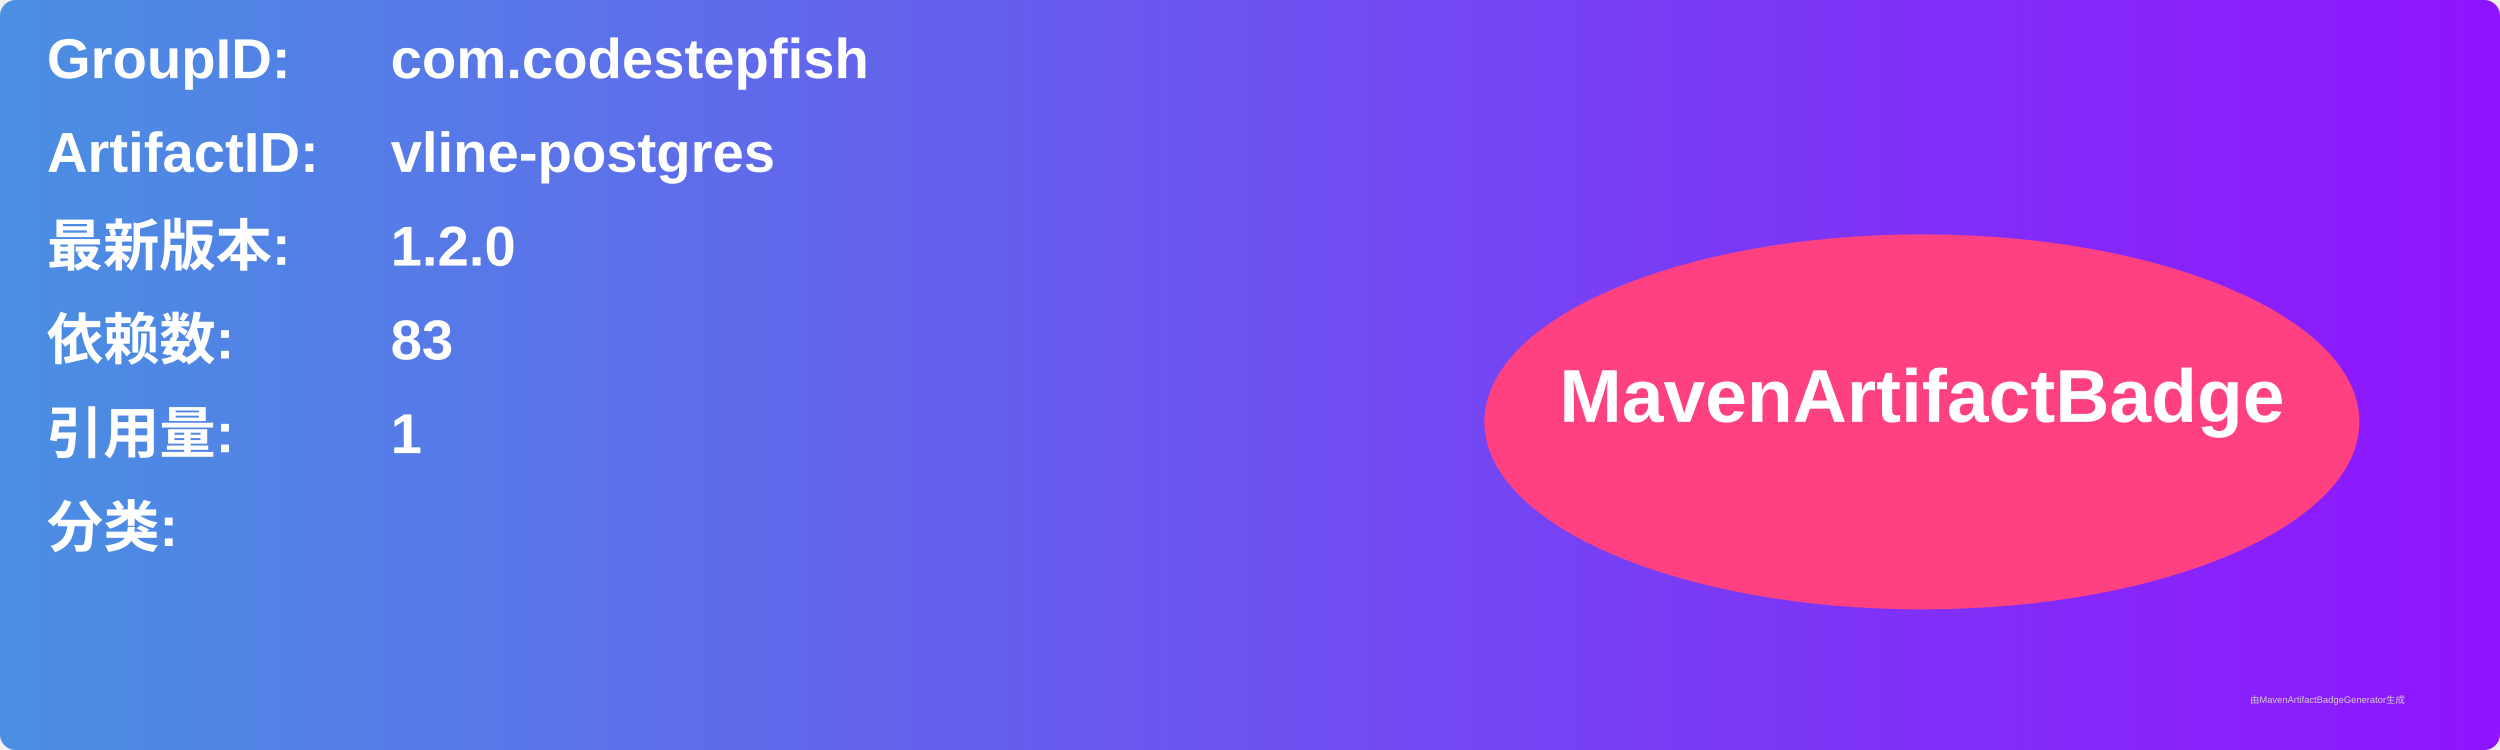
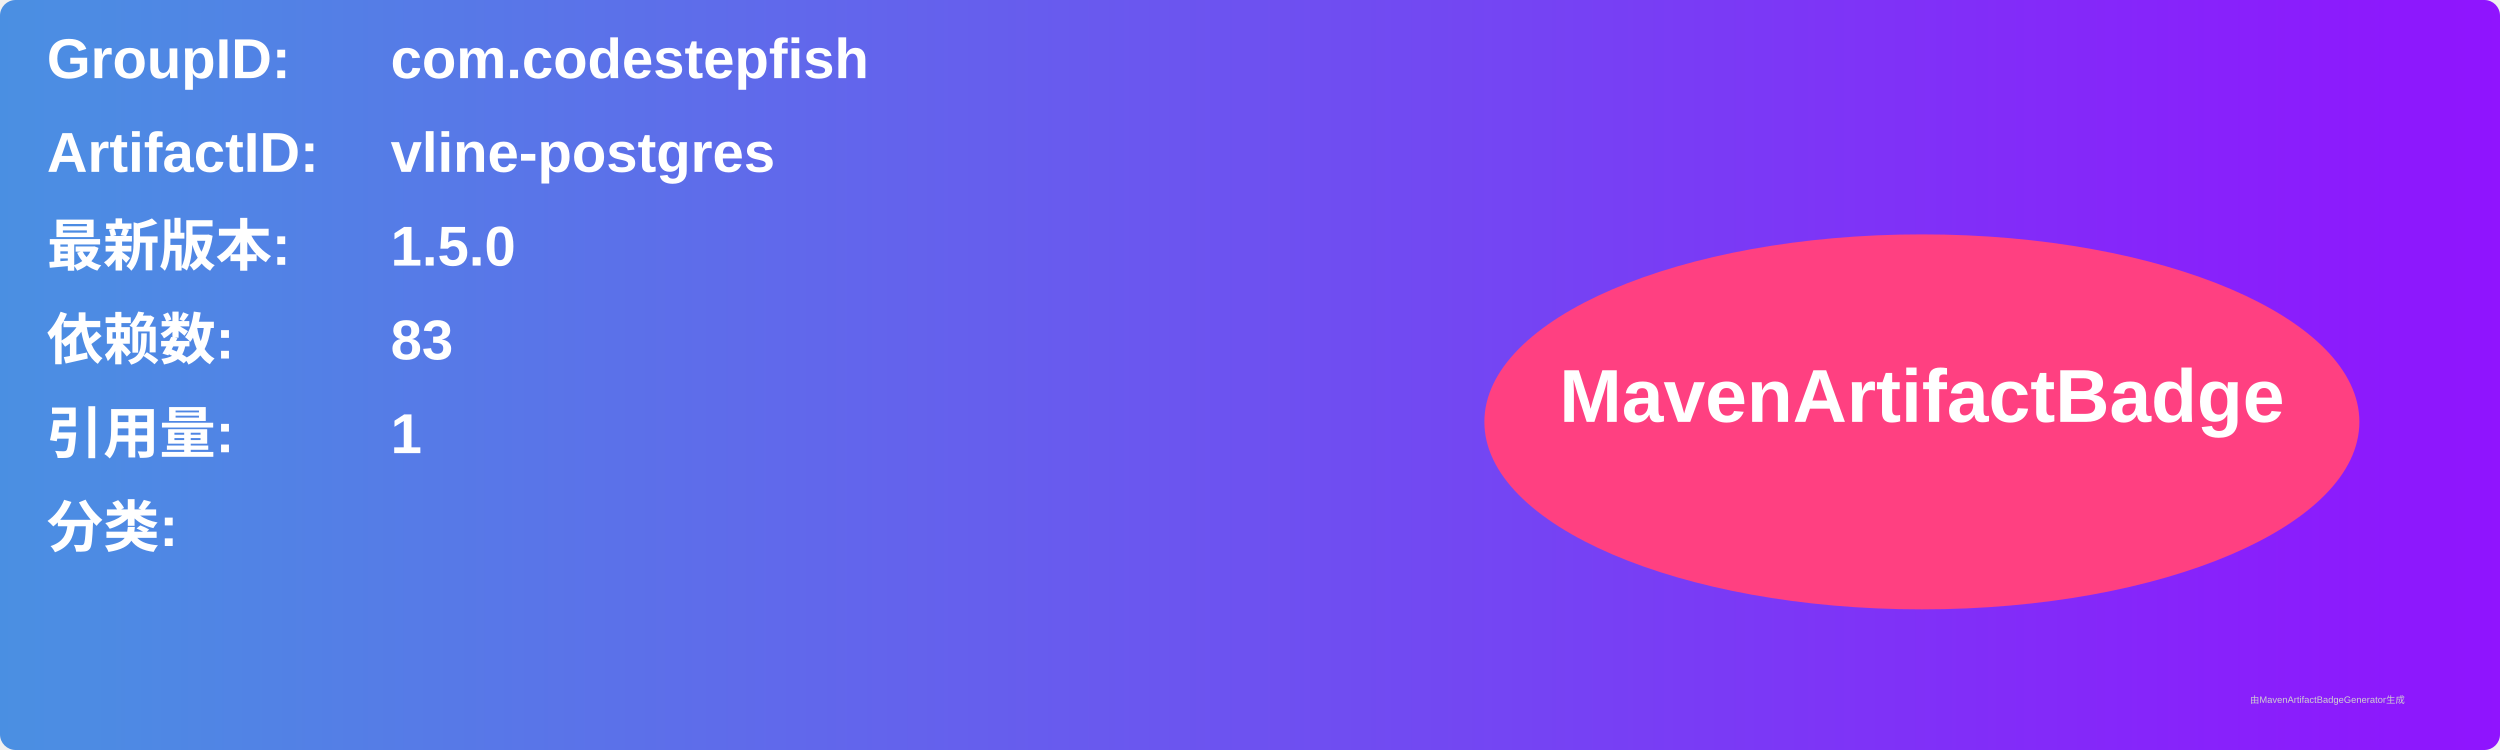
<svg xmlns="http://www.w3.org/2000/svg" width="800" height="240" viewBox="0 0 800 240">
  <linearGradient id="grad" x1="0%" y1="0%" x2="100%" y2="0%">
    <stop offset="0%" stop-color="#4a90e2" />
    <stop offset="100%" stop-color="#9013fe" />
  </linearGradient>
  <rect width="100%" height="100%" rx="5" ry="5" fill="url(#grad)" />
  <g transform="translate(15, 15)">
    <text x="0" y="10" font-family="Arial" font-size="18" fill="white" font-weight="bold" width="260">GroupID:</text>
    <text x="110" y="10" font-family="Arial" font-size="18" fill="white" font-weight="bold" width="460">com.codestepfish</text>
    <text x="0" y="40" font-family="Arial" font-size="18" fill="white" font-weight="bold" width="260">ArtifactID:</text>
    <text x="110" y="40" font-family="Arial" font-size="18" fill="white" font-weight="bold" width="460">vline-postgres</text>
    <text x="0" y="70" font-family="Arial" font-size="18" fill="white" font-weight="bold">最新版本:</text>
    <text x="110" y="70" font-family="Arial" font-size="18" fill="white" font-weight="bold">
-       <tspan font-weight="bold">1.2.0</tspan>
+       <tspan font-weight="bold">1.5.0</tspan>
    </text>
    <text x="0" y="100" font-family="Arial" font-size="18" fill="white" font-weight="bold">依赖数: </text>
    <text x="110" y="100" font-family="Arial" font-size="18" fill="white">
      <tspan font-weight="bold">83</tspan>
    </text>
    <text x="0" y="130" font-family="Arial" font-size="18" fill="white" font-weight="bold">引用量: </text>
    <text x="110" y="130" font-family="Arial" font-size="18" fill="white">
      <tspan font-weight="bold">1</tspan>
    </text>
    <text x="0" y="160" font-family="Arial" font-size="18" fill="white" font-weight="bold">分类:</text>
    <text x="10" y="190" font-family="Arial" font-size="10" fill="white">
      <tspan font-weight="bold" />
    </text>
    <ellipse cx="600" cy="120" rx="140" ry="60" fill="#ff4081" />
    <text x="600" y="120" text-anchor="middle" font-family="Arial" font-size="24" fill="white" font-weight="bold">MavenArtifactBadge</text>
  </g>
  <text x="720" y="225" font-family="Arial" font-size="3" fill="#d0d0d0">由MavenArtifactBadgeGenerator生成</text>
</svg>
